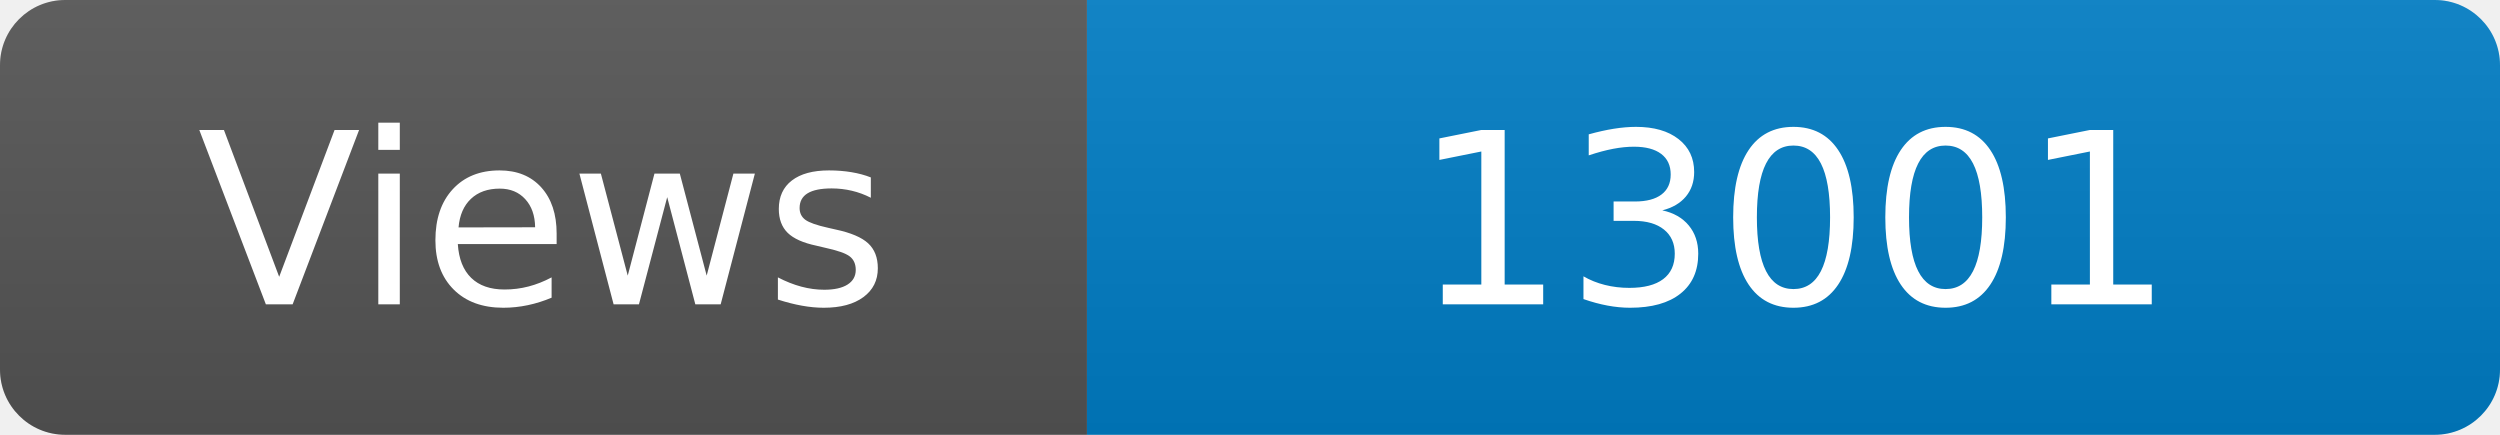
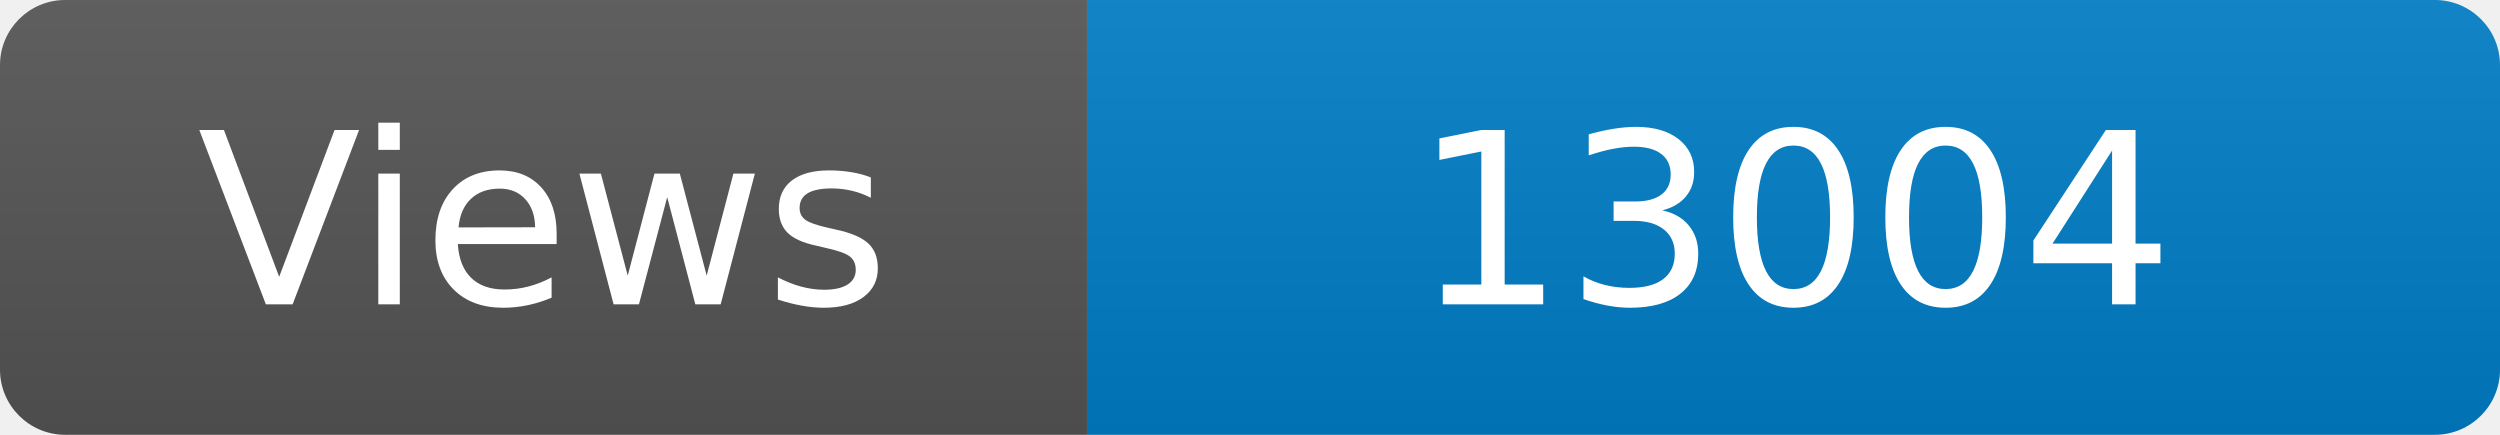
<svg xmlns="http://www.w3.org/2000/svg" width="115" height="20" role="img" aria-label="Maintained?: yes">
  <linearGradient id="s" x2="0" y2="100%">
    <stop offset="0" stop-color="#bbb" stop-opacity=".1" />
    <stop offset="1" stop-opacity=".1" />
  </linearGradient>
  <clipPath id="r">
    <rect width="115" height="20" rx="3" fill="#fff" />
  </clipPath>
  <g clip-path="url(#r)">
    <rect width="50" height="20" fill="#555" />
    <rect x="50" width="160" height="20" fill="#007ec6" />
    <rect width="115" height="20" fill="url(#s)" />
  </g>
  <g fill="#fff" text-anchor="middle" font-family="Verdana,Geneva,DejaVu Sans,sans-serif" font-size="110">
    <text x="250" y="140" transform="scale(.1)" fill="#fff">Views</text>
-     <text x="825" y="140" transform="scale(.1)" fill="#fff">13001</text>
+     <text x="825" y="140" transform="scale(.1)" fill="#fff">13004</text>
  </g>
</svg>
